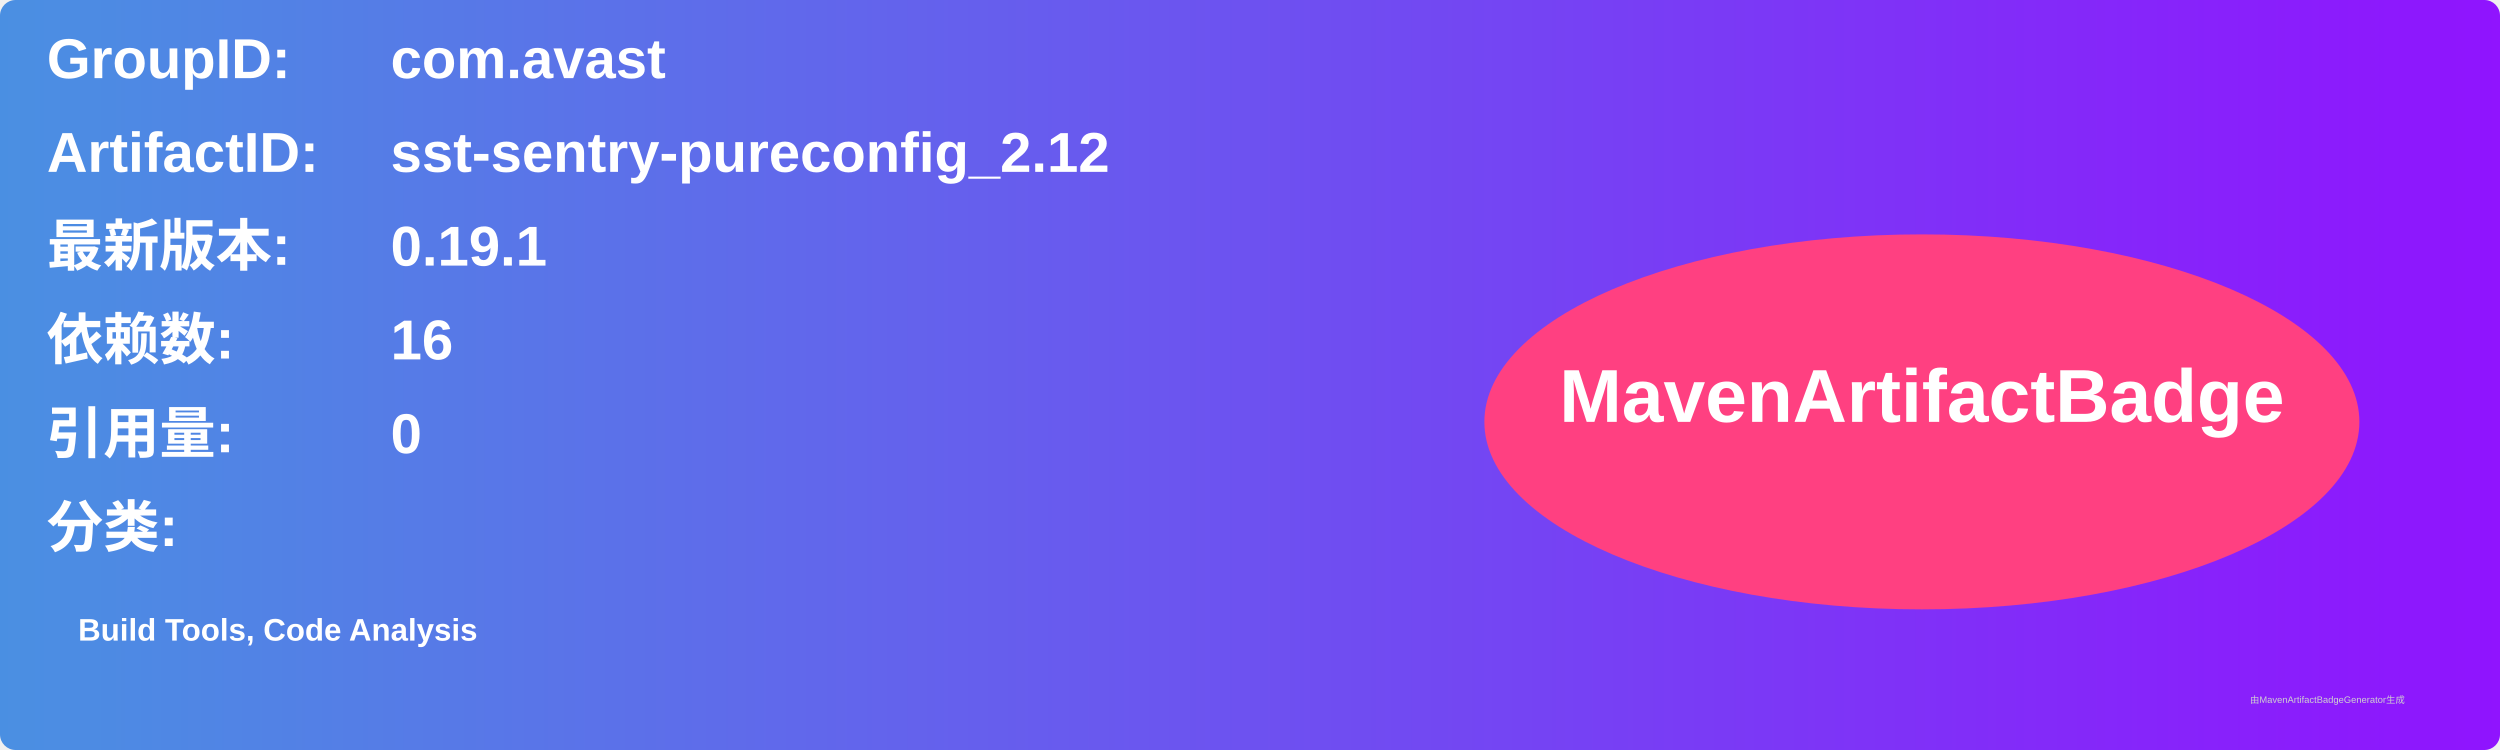
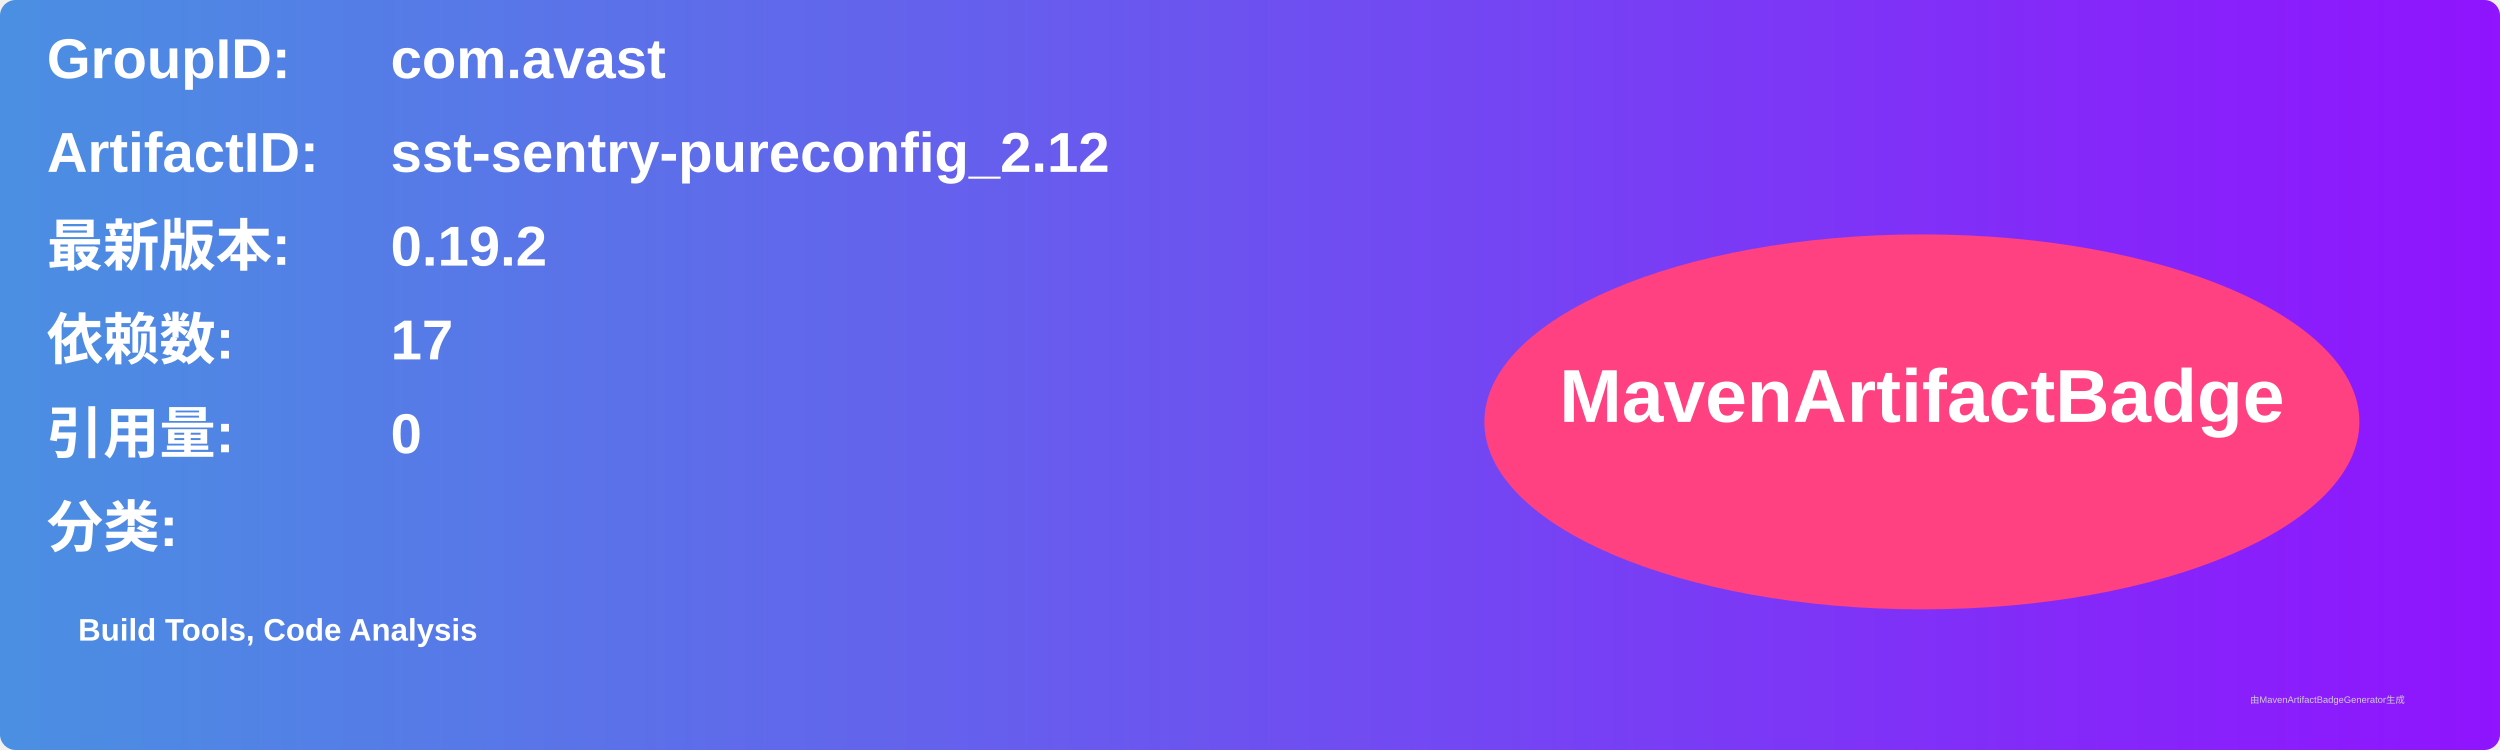
<svg xmlns="http://www.w3.org/2000/svg" width="800" height="240" viewBox="0 0 800 240">
  <linearGradient id="grad" x1="0%" y1="0%" x2="100%" y2="0%">
    <stop offset="0%" stop-color="#4a90e2" />
    <stop offset="100%" stop-color="#9013fe" />
  </linearGradient>
  <rect width="100%" height="100%" rx="5" ry="5" fill="url(#grad)" />
  <g transform="translate(15, 15)">
    <text x="0" y="10" font-family="Arial" font-size="18" fill="white" font-weight="bold" width="260">GroupID:</text>
    <text x="110" y="10" font-family="Arial" font-size="18" fill="white" font-weight="bold" width="460">com.avast</text>
    <text x="0" y="40" font-family="Arial" font-size="18" fill="white" font-weight="bold" width="260">ArtifactID:</text>
    <text x="110" y="40" font-family="Arial" font-size="18" fill="white" font-weight="bold" width="460">sst-sentry-pureconfig_2.12</text>
    <text x="0" y="70" font-family="Arial" font-size="18" fill="white" font-weight="bold">最新版本:</text>
    <text x="110" y="70" font-family="Arial" font-size="18" fill="white" font-weight="bold">
-       <tspan font-weight="bold">0.19.1</tspan>
+       <tspan font-weight="bold">0.19.2</tspan>
    </text>
    <text x="0" y="100" font-family="Arial" font-size="18" fill="white" font-weight="bold">依赖数: </text>
    <text x="110" y="100" font-family="Arial" font-size="18" fill="white">
-       <tspan font-weight="bold">16</tspan>
+       <tspan font-weight="bold">17</tspan>
    </text>
    <text x="0" y="130" font-family="Arial" font-size="18" fill="white" font-weight="bold">引用量: </text>
    <text x="110" y="130" font-family="Arial" font-size="18" fill="white">
      <tspan font-weight="bold">0</tspan>
    </text>
    <text x="0" y="160" font-family="Arial" font-size="18" fill="white" font-weight="bold">分类:</text>
    <text x="10" y="190" font-family="Arial" font-size="10" fill="white">
      <tspan font-weight="bold">Build Tools, Code Analysis</tspan>
    </text>
    <ellipse cx="600" cy="120" rx="140" ry="60" fill="#ff4081" />
    <text x="600" y="120" text-anchor="middle" font-family="Arial" font-size="24" fill="white" font-weight="bold">MavenArtifactBadge</text>
  </g>
  <text x="720" y="225" font-family="Arial" font-size="3" fill="#d0d0d0">由MavenArtifactBadgeGenerator生成</text>
</svg>
